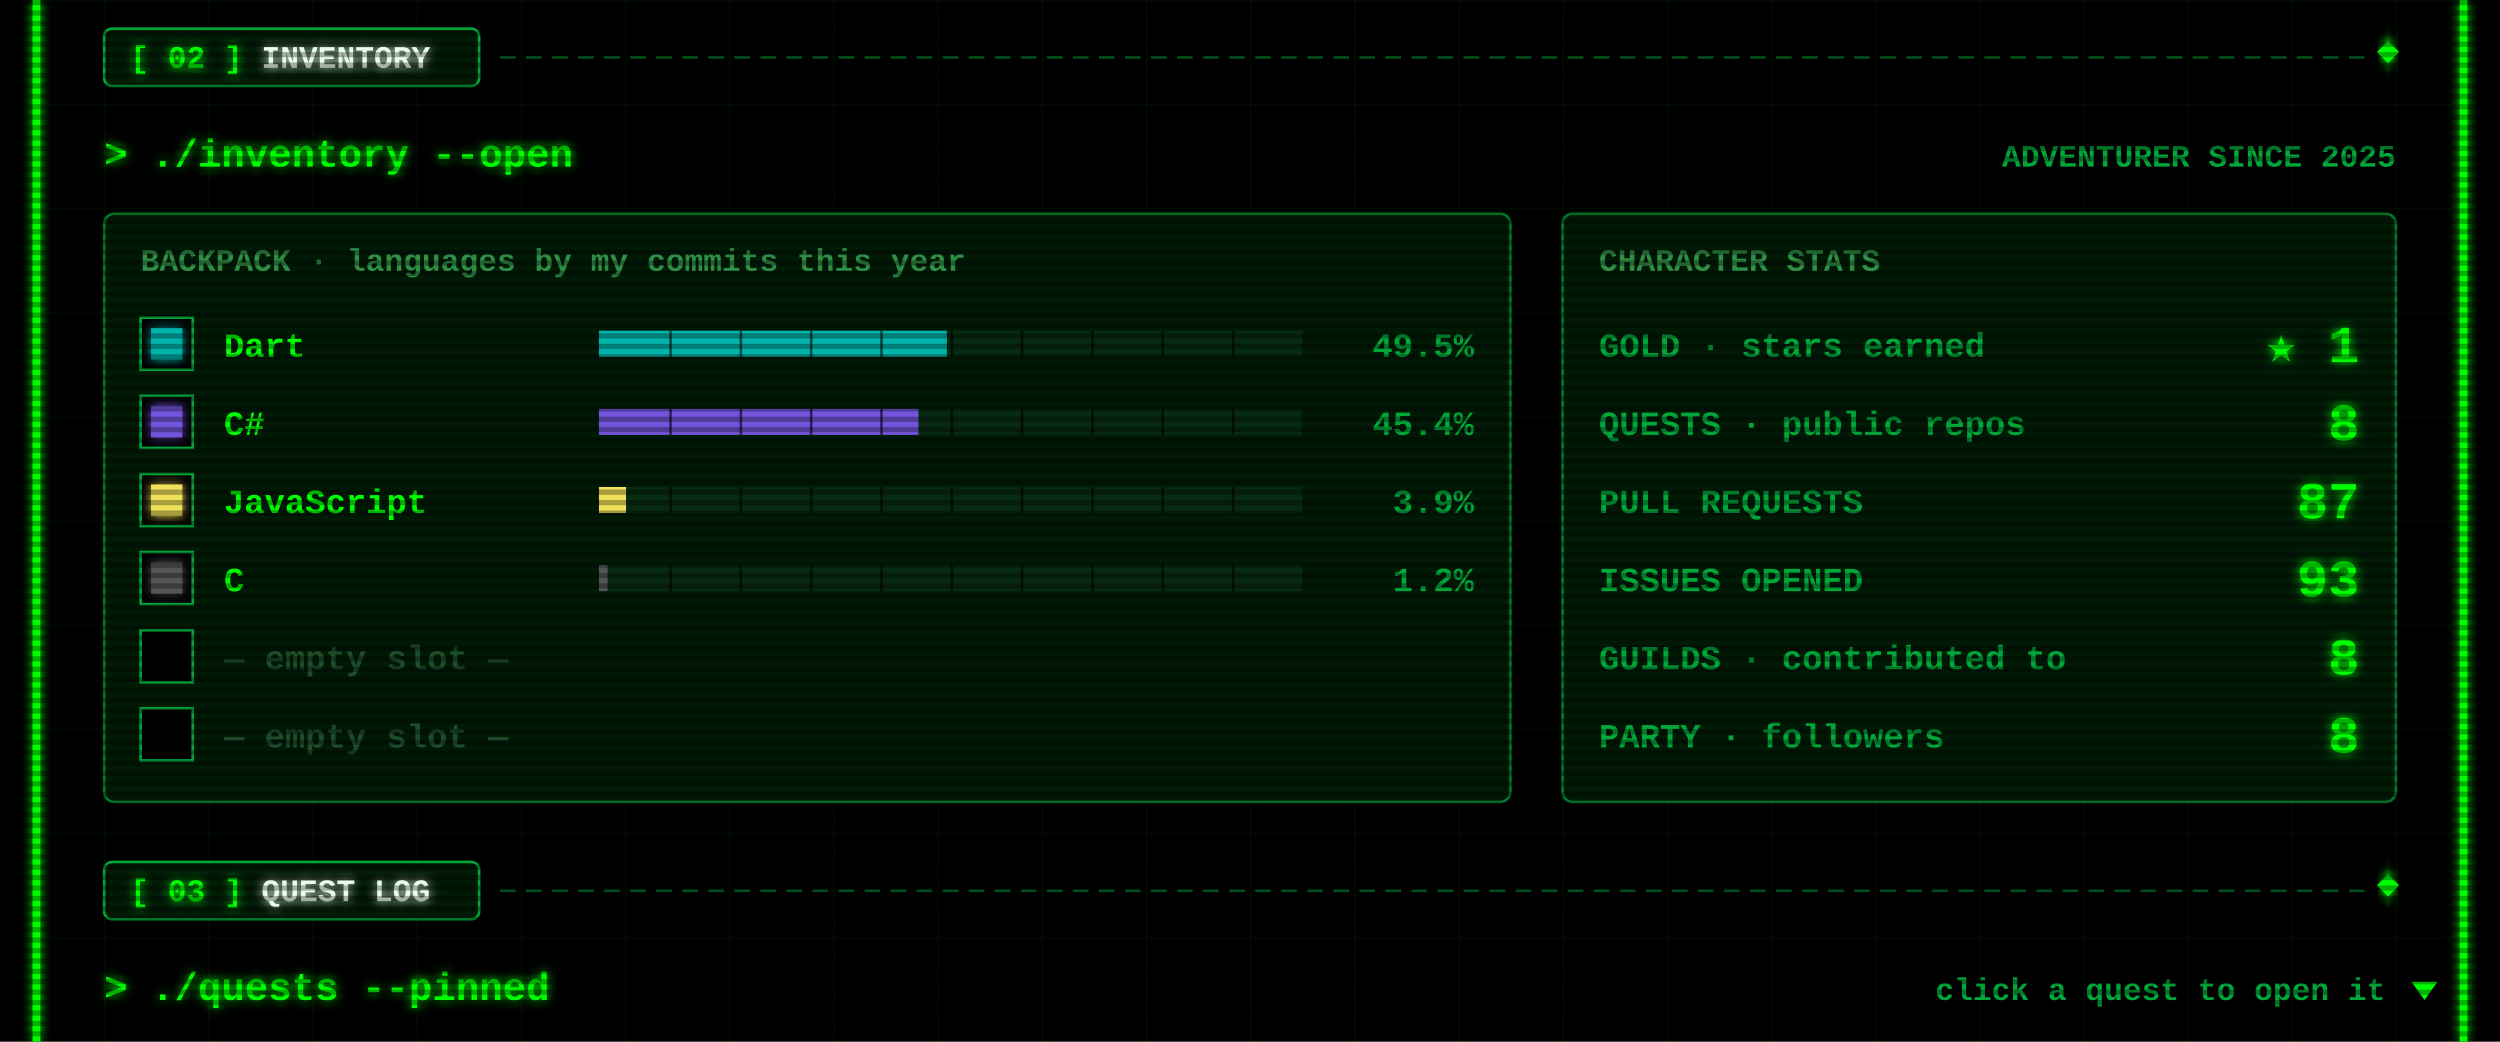
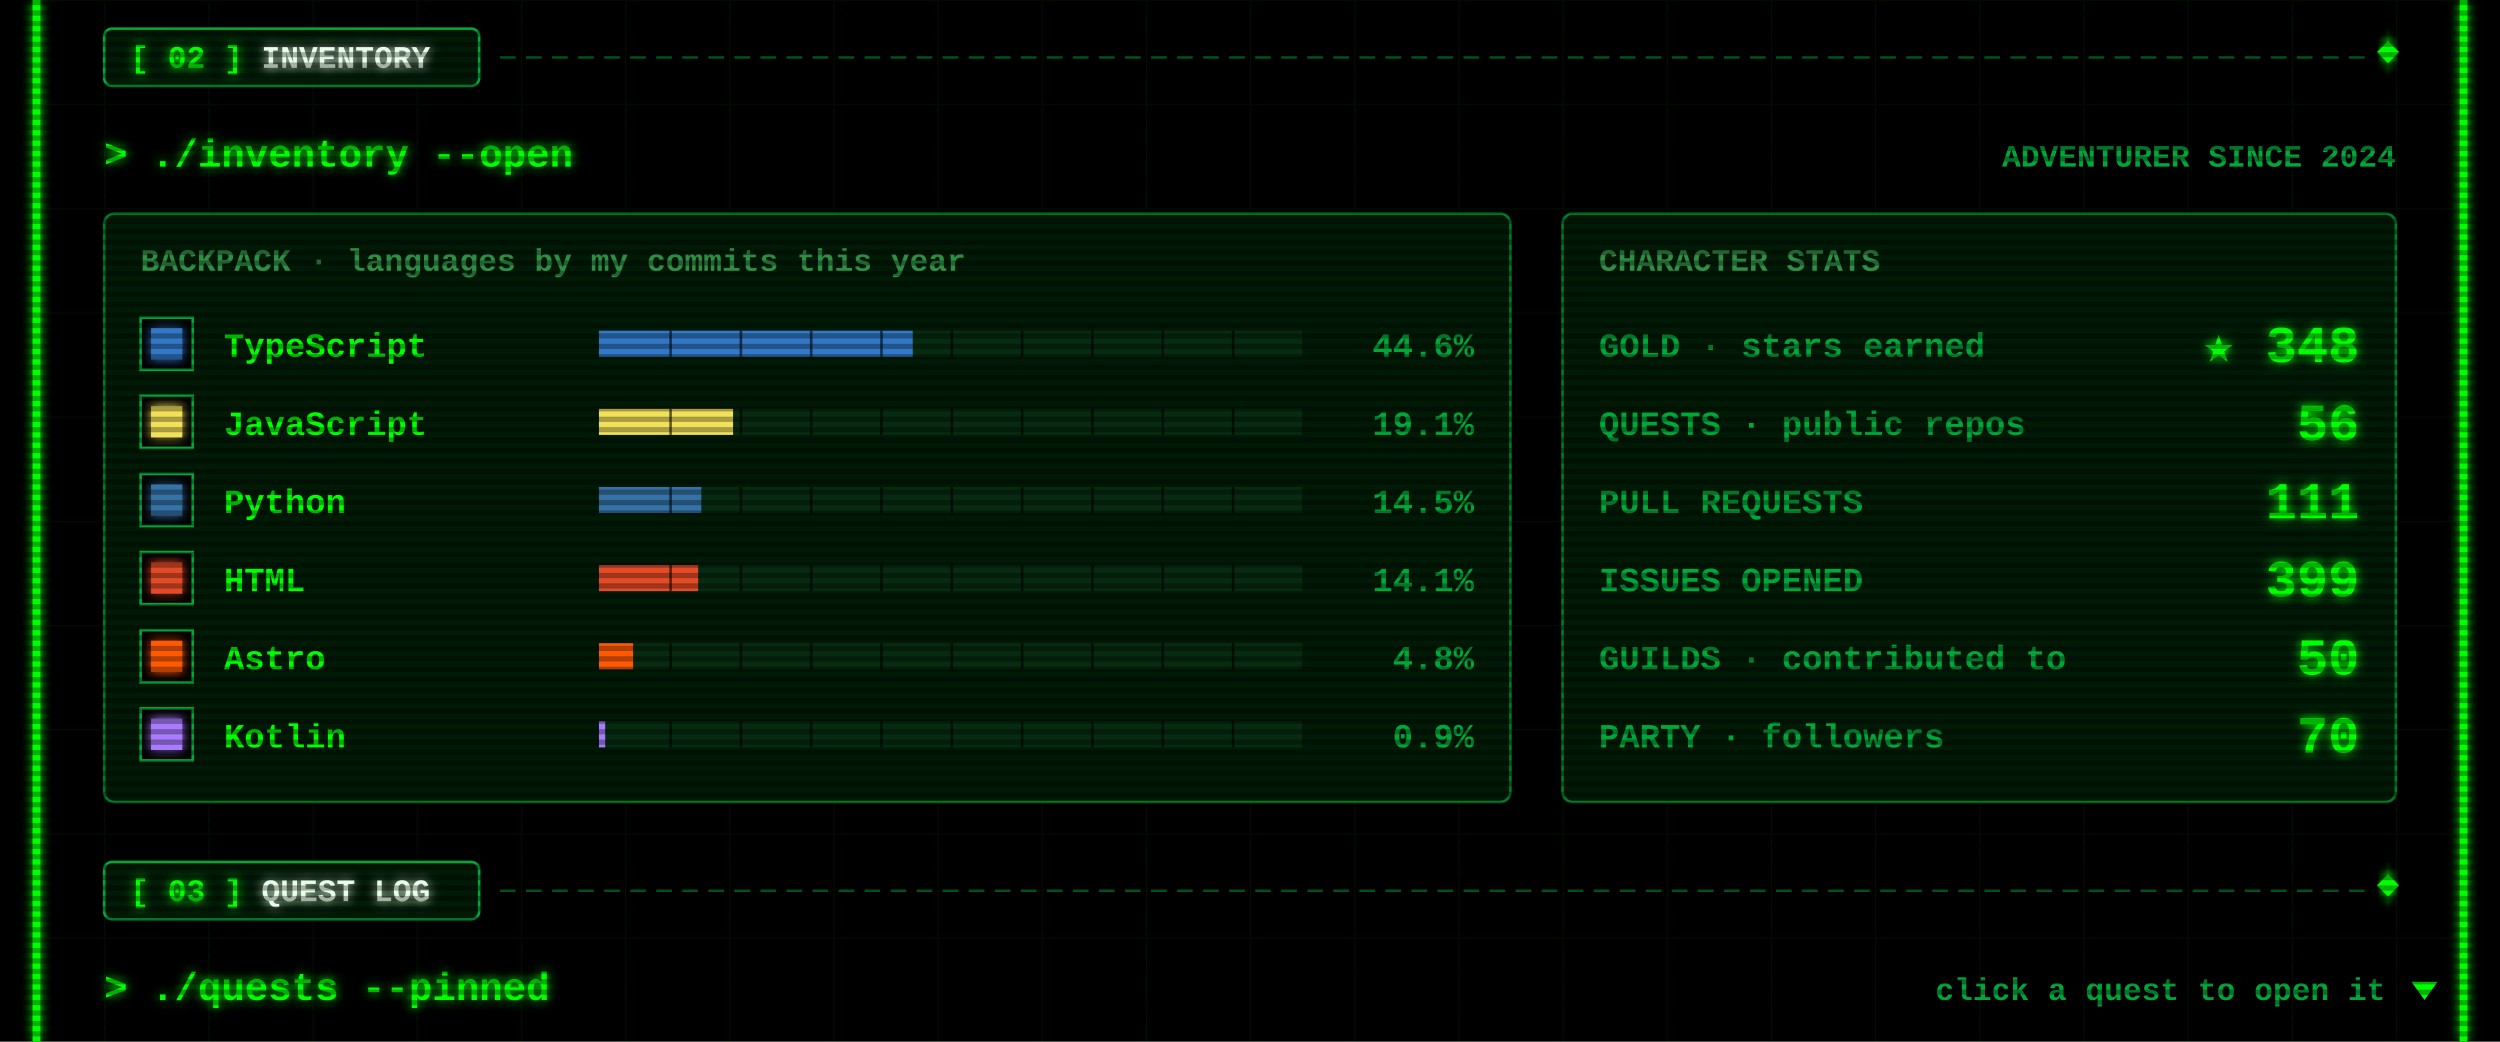
<svg xmlns="http://www.w3.org/2000/svg" width="960" height="400" viewBox="0 0 960 400">
  <defs>
    <filter id="glow" x="-50%" y="-50%" width="200%" height="200%">
      <feGaussianBlur stdDeviation="2" result="b" />
      <feMerge>
        <feMergeNode in="b" />
        <feMergeNode in="SourceGraphic" />
      </feMerge>
    </filter>
    <pattern id="grid" width="40" height="40" patternUnits="userSpaceOnUse">
      <path d="M40 0H0V40" fill="none" stroke="#00FF00" stroke-opacity=".07" />
    </pattern>
    <pattern id="scan" width="4" height="4" patternUnits="userSpaceOnUse">
      <rect width="4" height="2" fill="#000" fill-opacity=".3" />
    </pattern>
  </defs>
  <style>
  text{font-family:"Courier New",Consolas,"DejaVu Sans Mono",monospace;font-weight:700;white-space:pre}
  .ui{font-size:15px} .lbl{font-size:12px} .sm{font-size:13px} .big{font-size:20px} .xl{font-size:22px}
  .flick{animation:f 7s infinite} @keyframes f{0%,95%,100%{opacity:1}96%{opacity:.6}97%{opacity:1} }
  .pulse{animation:p 1.6s ease-in-out infinite} @keyframes p{0%,100%{opacity:.35}50%{opacity:1} }
  .blink{animation:b 1s step-end infinite} @keyframes b{50%{opacity:0} }
</style>
  <rect width="960" height="400" fill="#000" />
  <rect x="12" width="936" height="400" fill="url(#grid)" />
  <g class="flick" filter="url(#glow)" pointer-events="none">
    <rect x="12.5" y="0" width="3" height="400" fill="#00FF00" />
    <rect x="944.5" y="0" width="3" height="400" fill="#00FF00" />
  </g>
  <g pointer-events="none">
    <line x1="192" y1="22" x2="908" y2="22" stroke="#00a83a" stroke-opacity=".55" stroke-dasharray="6 4" />
    <rect x="914" y="17" width="6" height="6" transform="rotate(45 917 20)" fill="#00FF00" filter="url(#glow)" />
    <rect x="40" y="11" width="144" height="22" rx="3" fill="#001a06" stroke="#00a83a" />
    <text class="lbl" x="50" y="26" fill="#00FF00" filter="url(#glow)">[ 02 ] <tspan fill="#eaffea">INVENTORY</tspan>
    </text>
  </g>
  <text class="ui" x="40" y="64" fill="#00FF00" filter="url(#glow)">&gt; ./inventory --open</text>
-   <text class="lbl" x="920" y="64" fill="#00a83a" text-anchor="end">ADVENTURER SINCE 2025</text>
+   <text class="lbl" x="920" y="64" fill="#00a83a" text-anchor="end">ADVENTURER SINCE 2024</text>
  <rect x="40" y="82" width="540" height="226" rx="4" fill="#001a06" stroke="#00a83a" stroke-opacity=".7" />
  <text class="lbl" x="54" y="104" fill="#2f8f45">BACKPACK · languages by my commits this year</text>
  <rect x="54" y="122" width="20" height="20" fill="#000" stroke="#00a83a" />
-   <rect x="58" y="126" width="12" height="12" fill="#00B4AB" filter="url(#glow)" />
-   <text class="sm" x="86" y="137" fill="#00FF00">Dart</text>
+   <rect x="58" y="126" width="12" height="12" fill="#3178c6" filter="url(#glow)" />
+   <text class="sm" x="86" y="137" fill="#00FF00">TypeScript</text>
  <rect x="230" y="127" width="270" height="10" fill="#062b10" />
-   <rect x="230" y="127" width="133.6" height="10" fill="#00B4AB" />
+   <rect x="230" y="127" width="120.5" height="10" fill="#3178c6" />
  <rect x="257" y="127" width="1" height="10" fill="#000" fill-opacity=".6" />
  <rect x="284" y="127" width="1" height="10" fill="#000" fill-opacity=".6" />
  <rect x="311" y="127" width="1" height="10" fill="#000" fill-opacity=".6" />
  <rect x="338" y="127" width="1" height="10" fill="#000" fill-opacity=".6" />
  <rect x="365" y="127" width="1" height="10" fill="#000" fill-opacity=".6" />
  <rect x="392" y="127" width="1" height="10" fill="#000" fill-opacity=".6" />
  <rect x="419" y="127" width="1" height="10" fill="#000" fill-opacity=".6" />
  <rect x="446" y="127" width="1" height="10" fill="#000" fill-opacity=".6" />
  <rect x="473" y="127" width="1" height="10" fill="#000" fill-opacity=".6" />
-   <text class="sm" x="566" y="137" fill="#00a83a" text-anchor="end">49.5%</text>
+   <text class="sm" x="566" y="137" fill="#00a83a" text-anchor="end">44.6%</text>
  <rect x="54" y="152" width="20" height="20" fill="#000" stroke="#00a83a" />
-   <rect x="58" y="156" width="12" height="12" fill="#7355dd" filter="url(#glow)" />
-   <text class="sm" x="86" y="167" fill="#00FF00">C#</text>
+   <rect x="58" y="156" width="12" height="12" fill="#f1e05a" filter="url(#glow)" />
+   <text class="sm" x="86" y="167" fill="#00FF00">JavaScript</text>
  <rect x="230" y="157" width="270" height="10" fill="#062b10" />
-   <rect x="230" y="157" width="122.7" height="10" fill="#7355dd" />
+   <rect x="230" y="157" width="51.5" height="10" fill="#f1e05a" />
  <rect x="257" y="157" width="1" height="10" fill="#000" fill-opacity=".6" />
  <rect x="284" y="157" width="1" height="10" fill="#000" fill-opacity=".6" />
  <rect x="311" y="157" width="1" height="10" fill="#000" fill-opacity=".6" />
  <rect x="338" y="157" width="1" height="10" fill="#000" fill-opacity=".6" />
  <rect x="365" y="157" width="1" height="10" fill="#000" fill-opacity=".6" />
  <rect x="392" y="157" width="1" height="10" fill="#000" fill-opacity=".6" />
  <rect x="419" y="157" width="1" height="10" fill="#000" fill-opacity=".6" />
  <rect x="446" y="157" width="1" height="10" fill="#000" fill-opacity=".6" />
  <rect x="473" y="157" width="1" height="10" fill="#000" fill-opacity=".6" />
-   <text class="sm" x="566" y="167" fill="#00a83a" text-anchor="end">45.4%</text>
+   <text class="sm" x="566" y="167" fill="#00a83a" text-anchor="end">19.1%</text>
  <rect x="54" y="182" width="20" height="20" fill="#000" stroke="#00a83a" />
-   <rect x="58" y="186" width="12" height="12" fill="#f1e05a" filter="url(#glow)" />
-   <text class="sm" x="86" y="197" fill="#00FF00">JavaScript</text>
+   <rect x="58" y="186" width="12" height="12" fill="#3572A5" filter="url(#glow)" />
+   <text class="sm" x="86" y="197" fill="#00FF00">Python</text>
  <rect x="230" y="187" width="270" height="10" fill="#062b10" />
-   <rect x="230" y="187" width="10.4" height="10" fill="#f1e05a" />
+   <rect x="230" y="187" width="39.3" height="10" fill="#3572A5" />
  <rect x="257" y="187" width="1" height="10" fill="#000" fill-opacity=".6" />
  <rect x="284" y="187" width="1" height="10" fill="#000" fill-opacity=".6" />
  <rect x="311" y="187" width="1" height="10" fill="#000" fill-opacity=".6" />
  <rect x="338" y="187" width="1" height="10" fill="#000" fill-opacity=".6" />
  <rect x="365" y="187" width="1" height="10" fill="#000" fill-opacity=".6" />
  <rect x="392" y="187" width="1" height="10" fill="#000" fill-opacity=".6" />
  <rect x="419" y="187" width="1" height="10" fill="#000" fill-opacity=".6" />
  <rect x="446" y="187" width="1" height="10" fill="#000" fill-opacity=".6" />
  <rect x="473" y="187" width="1" height="10" fill="#000" fill-opacity=".6" />
-   <text class="sm" x="566" y="197" fill="#00a83a" text-anchor="end">3.9%</text>
+   <text class="sm" x="566" y="197" fill="#00a83a" text-anchor="end">14.5%</text>
  <rect x="54" y="212" width="20" height="20" fill="#000" stroke="#00a83a" />
-   <rect x="58" y="216" width="12" height="12" fill="#555555" filter="url(#glow)" />
-   <text class="sm" x="86" y="227" fill="#00FF00">C</text>
+   <rect x="58" y="216" width="12" height="12" fill="#e34c26" filter="url(#glow)" />
+   <text class="sm" x="86" y="227" fill="#00FF00">HTML</text>
  <rect x="230" y="217" width="270" height="10" fill="#062b10" />
-   <rect x="230" y="217" width="3.3" height="10" fill="#555555" />
+   <rect x="230" y="217" width="38.1" height="10" fill="#e34c26" />
  <rect x="257" y="217" width="1" height="10" fill="#000" fill-opacity=".6" />
  <rect x="284" y="217" width="1" height="10" fill="#000" fill-opacity=".6" />
  <rect x="311" y="217" width="1" height="10" fill="#000" fill-opacity=".6" />
  <rect x="338" y="217" width="1" height="10" fill="#000" fill-opacity=".6" />
  <rect x="365" y="217" width="1" height="10" fill="#000" fill-opacity=".6" />
  <rect x="392" y="217" width="1" height="10" fill="#000" fill-opacity=".6" />
  <rect x="419" y="217" width="1" height="10" fill="#000" fill-opacity=".6" />
  <rect x="446" y="217" width="1" height="10" fill="#000" fill-opacity=".6" />
  <rect x="473" y="217" width="1" height="10" fill="#000" fill-opacity=".6" />
-   <text class="sm" x="566" y="227" fill="#00a83a" text-anchor="end">1.2%</text>
+   <text class="sm" x="566" y="227" fill="#00a83a" text-anchor="end">14.1%</text>
  <rect x="54" y="242" width="20" height="20" fill="#000" stroke="#00a83a" />
-   <text class="sm" x="86" y="257" fill="#1d4d29">— empty slot —</text>
+   <rect x="58" y="246" width="12" height="12" fill="#ff5a03" filter="url(#glow)" />
+   <text class="sm" x="86" y="257" fill="#00FF00">Astro</text>
+   <rect x="230" y="247" width="270" height="10" fill="#062b10" />
+   <rect x="230" y="247" width="13.1" height="10" fill="#ff5a03" />
+   <rect x="257" y="247" width="1" height="10" fill="#000" fill-opacity=".6" />
+   <rect x="284" y="247" width="1" height="10" fill="#000" fill-opacity=".6" />
+   <rect x="311" y="247" width="1" height="10" fill="#000" fill-opacity=".6" />
+   <rect x="338" y="247" width="1" height="10" fill="#000" fill-opacity=".6" />
+   <rect x="365" y="247" width="1" height="10" fill="#000" fill-opacity=".6" />
+   <rect x="392" y="247" width="1" height="10" fill="#000" fill-opacity=".6" />
+   <rect x="419" y="247" width="1" height="10" fill="#000" fill-opacity=".6" />
+   <rect x="446" y="247" width="1" height="10" fill="#000" fill-opacity=".6" />
+   <rect x="473" y="247" width="1" height="10" fill="#000" fill-opacity=".6" />
+   <text class="sm" x="566" y="257" fill="#00a83a" text-anchor="end">4.8%</text>
  <rect x="54" y="272" width="20" height="20" fill="#000" stroke="#00a83a" />
-   <text class="sm" x="86" y="287" fill="#1d4d29">— empty slot —</text>
+   <rect x="58" y="276" width="12" height="12" fill="#A97BFF" filter="url(#glow)" />
+   <text class="sm" x="86" y="287" fill="#00FF00">Kotlin</text>
+   <rect x="230" y="277" width="270" height="10" fill="#062b10" />
+   <rect x="230" y="277" width="2.4" height="10" fill="#A97BFF" />
+   <rect x="257" y="277" width="1" height="10" fill="#000" fill-opacity=".6" />
+   <rect x="284" y="277" width="1" height="10" fill="#000" fill-opacity=".6" />
+   <rect x="311" y="277" width="1" height="10" fill="#000" fill-opacity=".6" />
+   <rect x="338" y="277" width="1" height="10" fill="#000" fill-opacity=".6" />
+   <rect x="365" y="277" width="1" height="10" fill="#000" fill-opacity=".6" />
+   <rect x="392" y="277" width="1" height="10" fill="#000" fill-opacity=".6" />
+   <rect x="419" y="277" width="1" height="10" fill="#000" fill-opacity=".6" />
+   <rect x="446" y="277" width="1" height="10" fill="#000" fill-opacity=".6" />
+   <rect x="473" y="277" width="1" height="10" fill="#000" fill-opacity=".6" />
+   <text class="sm" x="566" y="287" fill="#00a83a" text-anchor="end">0.9%</text>
  <rect x="600" y="82" width="320" height="226" rx="4" fill="#001a06" stroke="#00a83a" stroke-opacity=".7" />
  <text class="lbl" x="614" y="104" fill="#2f8f45">CHARACTER STATS</text>
  <text class="sm" x="614" y="137" fill="#00a83a">GOLD · stars earned</text>
-   <text class="big" x="906" y="139" fill="#00FF00" text-anchor="end" filter="url(#glow)">★ 1</text>
+   <text class="big" x="906" y="139" fill="#00FF00" text-anchor="end" filter="url(#glow)">★ 348</text>
  <text class="sm" x="614" y="167" fill="#00a83a">QUESTS · public repos</text>
-   <text class="big" x="906" y="169" fill="#00FF00" text-anchor="end" filter="url(#glow)">8</text>
+   <text class="big" x="906" y="169" fill="#00FF00" text-anchor="end" filter="url(#glow)">56</text>
  <text class="sm" x="614" y="197" fill="#00a83a">PULL REQUESTS</text>
-   <text class="big" x="906" y="199" fill="#00FF00" text-anchor="end" filter="url(#glow)">87</text>
+   <text class="big" x="906" y="199" fill="#00FF00" text-anchor="end" filter="url(#glow)">111</text>
  <text class="sm" x="614" y="227" fill="#00a83a">ISSUES OPENED</text>
-   <text class="big" x="906" y="229" fill="#00FF00" text-anchor="end" filter="url(#glow)">93</text>
+   <text class="big" x="906" y="229" fill="#00FF00" text-anchor="end" filter="url(#glow)">399</text>
  <text class="sm" x="614" y="257" fill="#00a83a">GUILDS · contributed to</text>
-   <text class="big" x="906" y="259" fill="#00FF00" text-anchor="end" filter="url(#glow)">8</text>
+   <text class="big" x="906" y="259" fill="#00FF00" text-anchor="end" filter="url(#glow)">50</text>
  <text class="sm" x="614" y="287" fill="#00a83a">PARTY · followers</text>
-   <text class="big" x="906" y="289" fill="#00FF00" text-anchor="end" filter="url(#glow)">8</text>
+   <text class="big" x="906" y="289" fill="#00FF00" text-anchor="end" filter="url(#glow)">70</text>
  <g pointer-events="none">
    <line x1="192" y1="342" x2="908" y2="342" stroke="#00a83a" stroke-opacity=".55" stroke-dasharray="6 4" />
    <rect x="914" y="337" width="6" height="6" transform="rotate(45 917 340)" fill="#00FF00" filter="url(#glow)" />
    <rect x="40" y="331" width="144" height="22" rx="3" fill="#001a06" stroke="#00a83a" />
    <text class="lbl" x="50" y="346" fill="#00FF00" filter="url(#glow)">[ 03 ] <tspan fill="#eaffea">QUEST LOG</tspan>
    </text>
  </g>
  <text class="ui" x="40" y="384" fill="#00FF00" filter="url(#glow)">&gt; ./quests --pinned</text>
  <text class="lbl" x="916" y="384" fill="#00a83a" text-anchor="end">click a quest to open it</text>
  <path class="blink" d="M926 377 h10 l-5 7z" fill="#00FF00" />
  <rect width="960" height="400" fill="url(#scan)" pointer-events="none" />
</svg>
